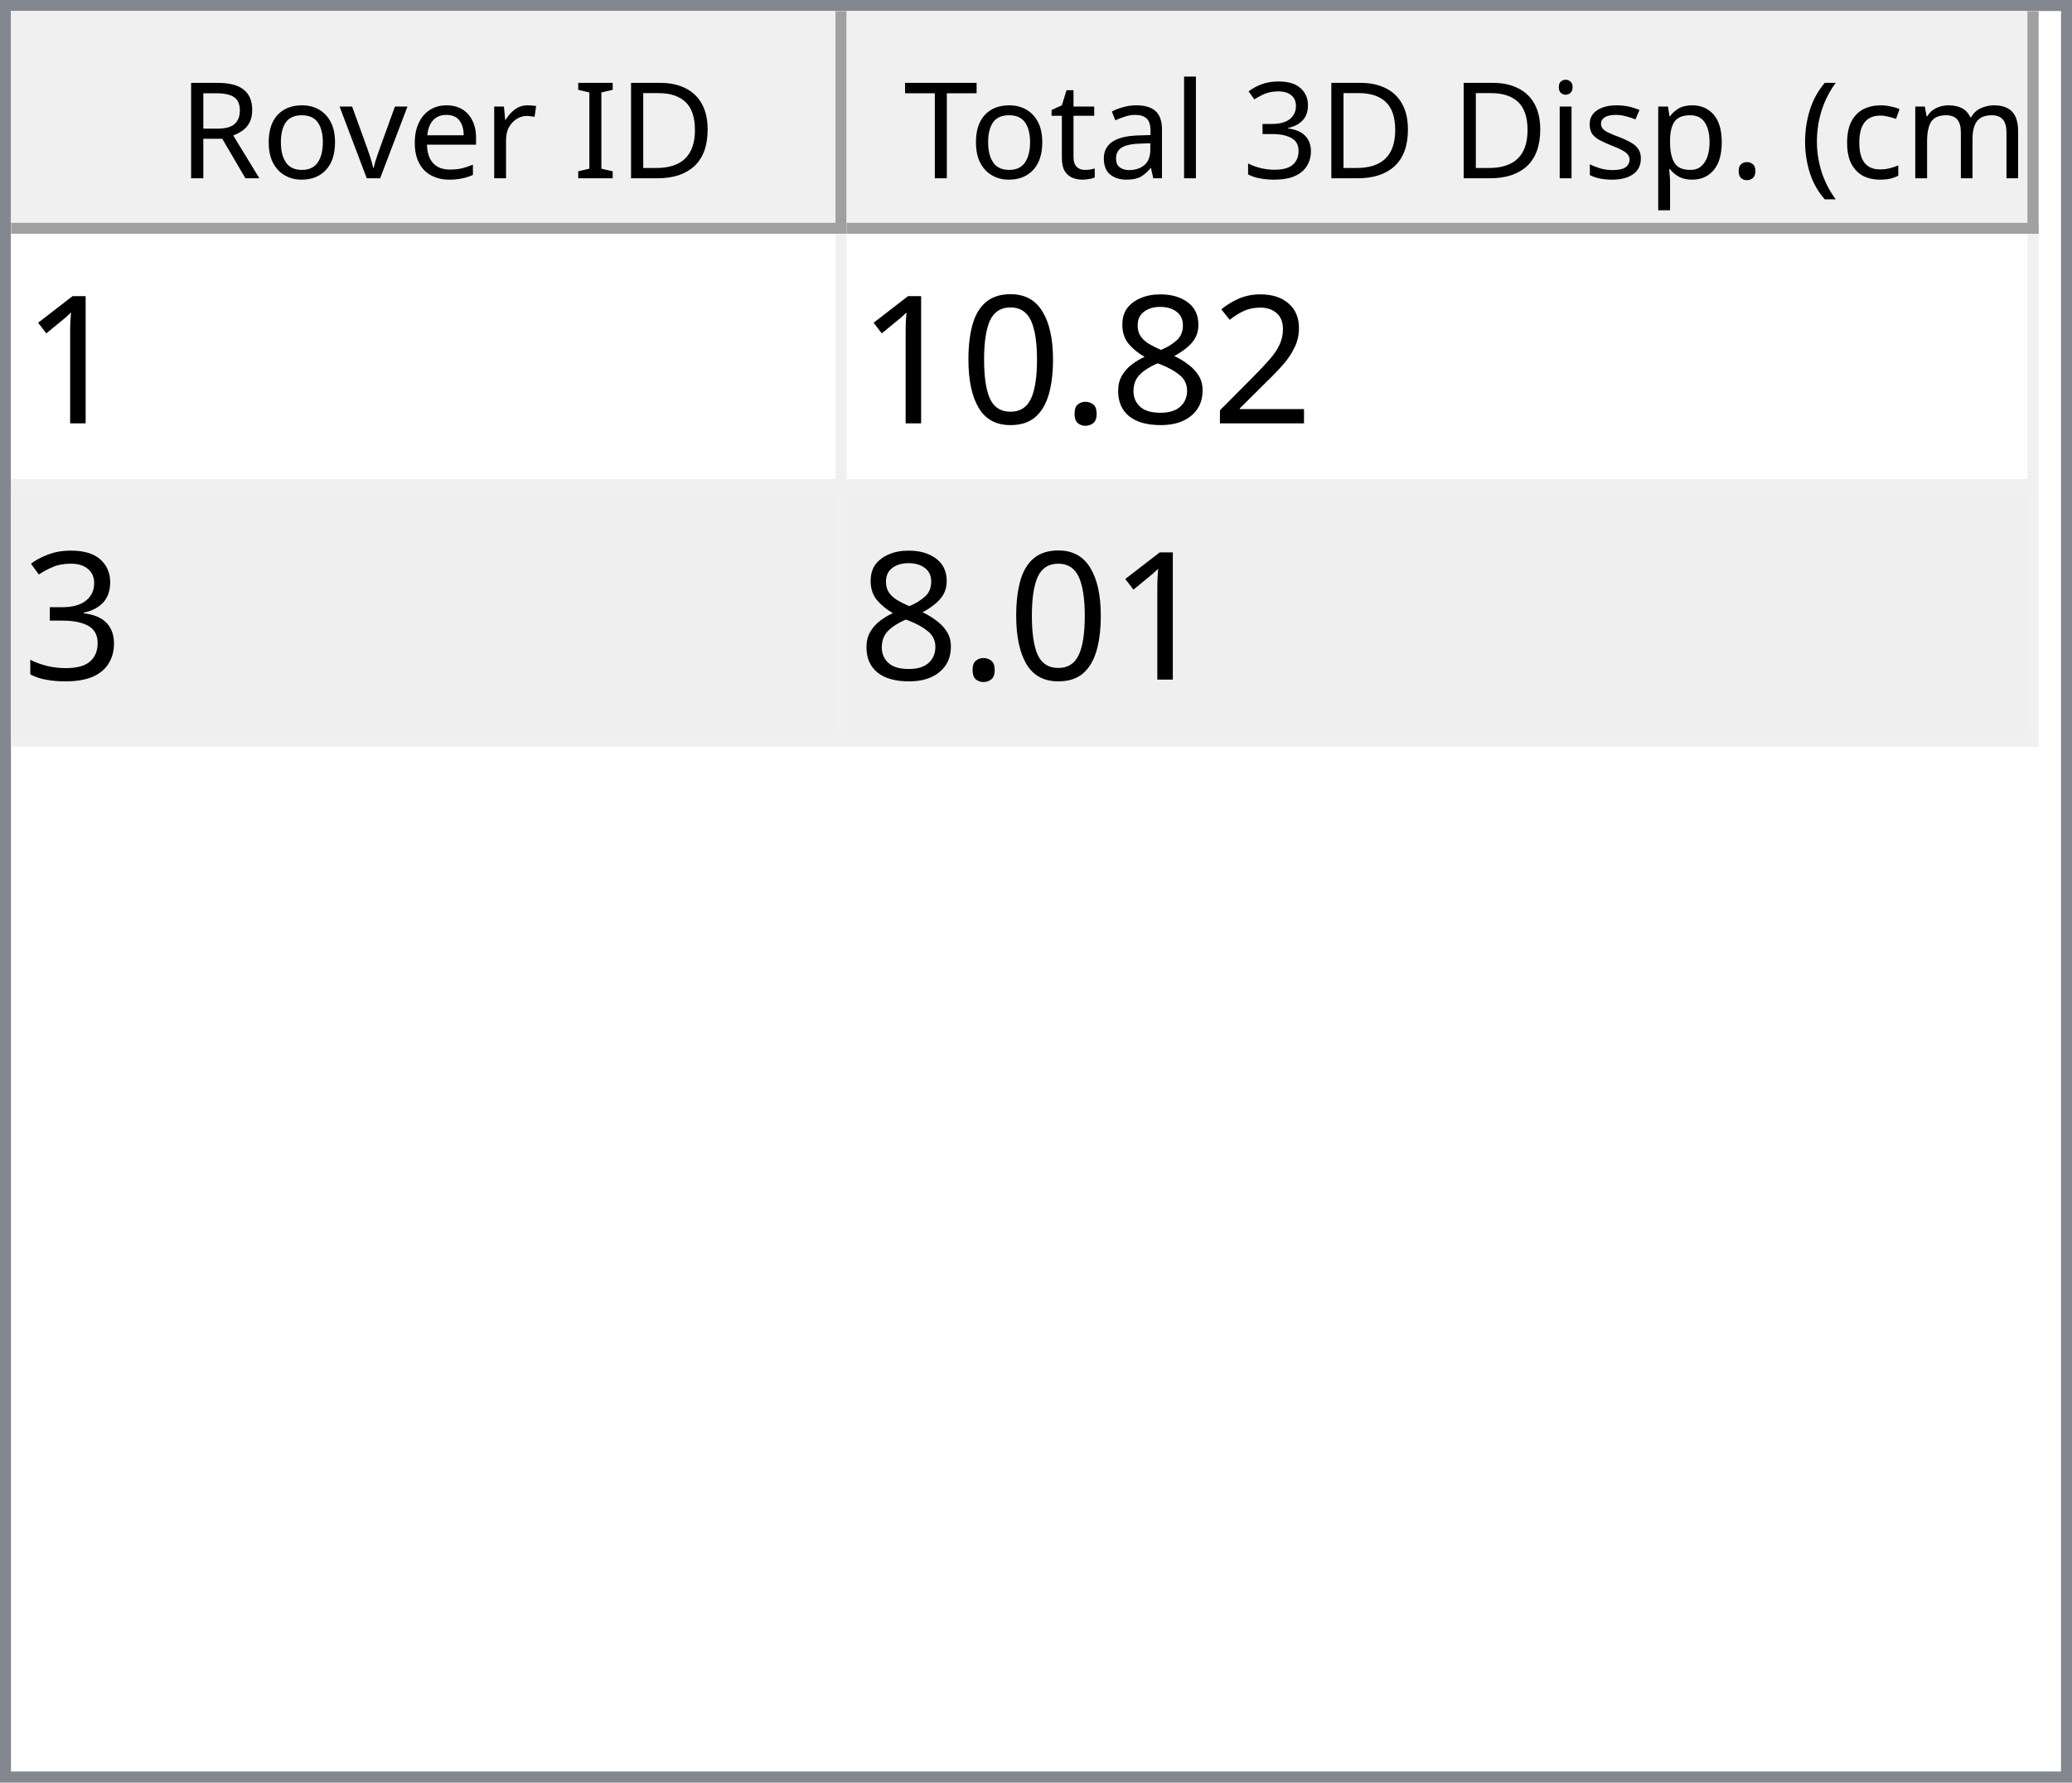
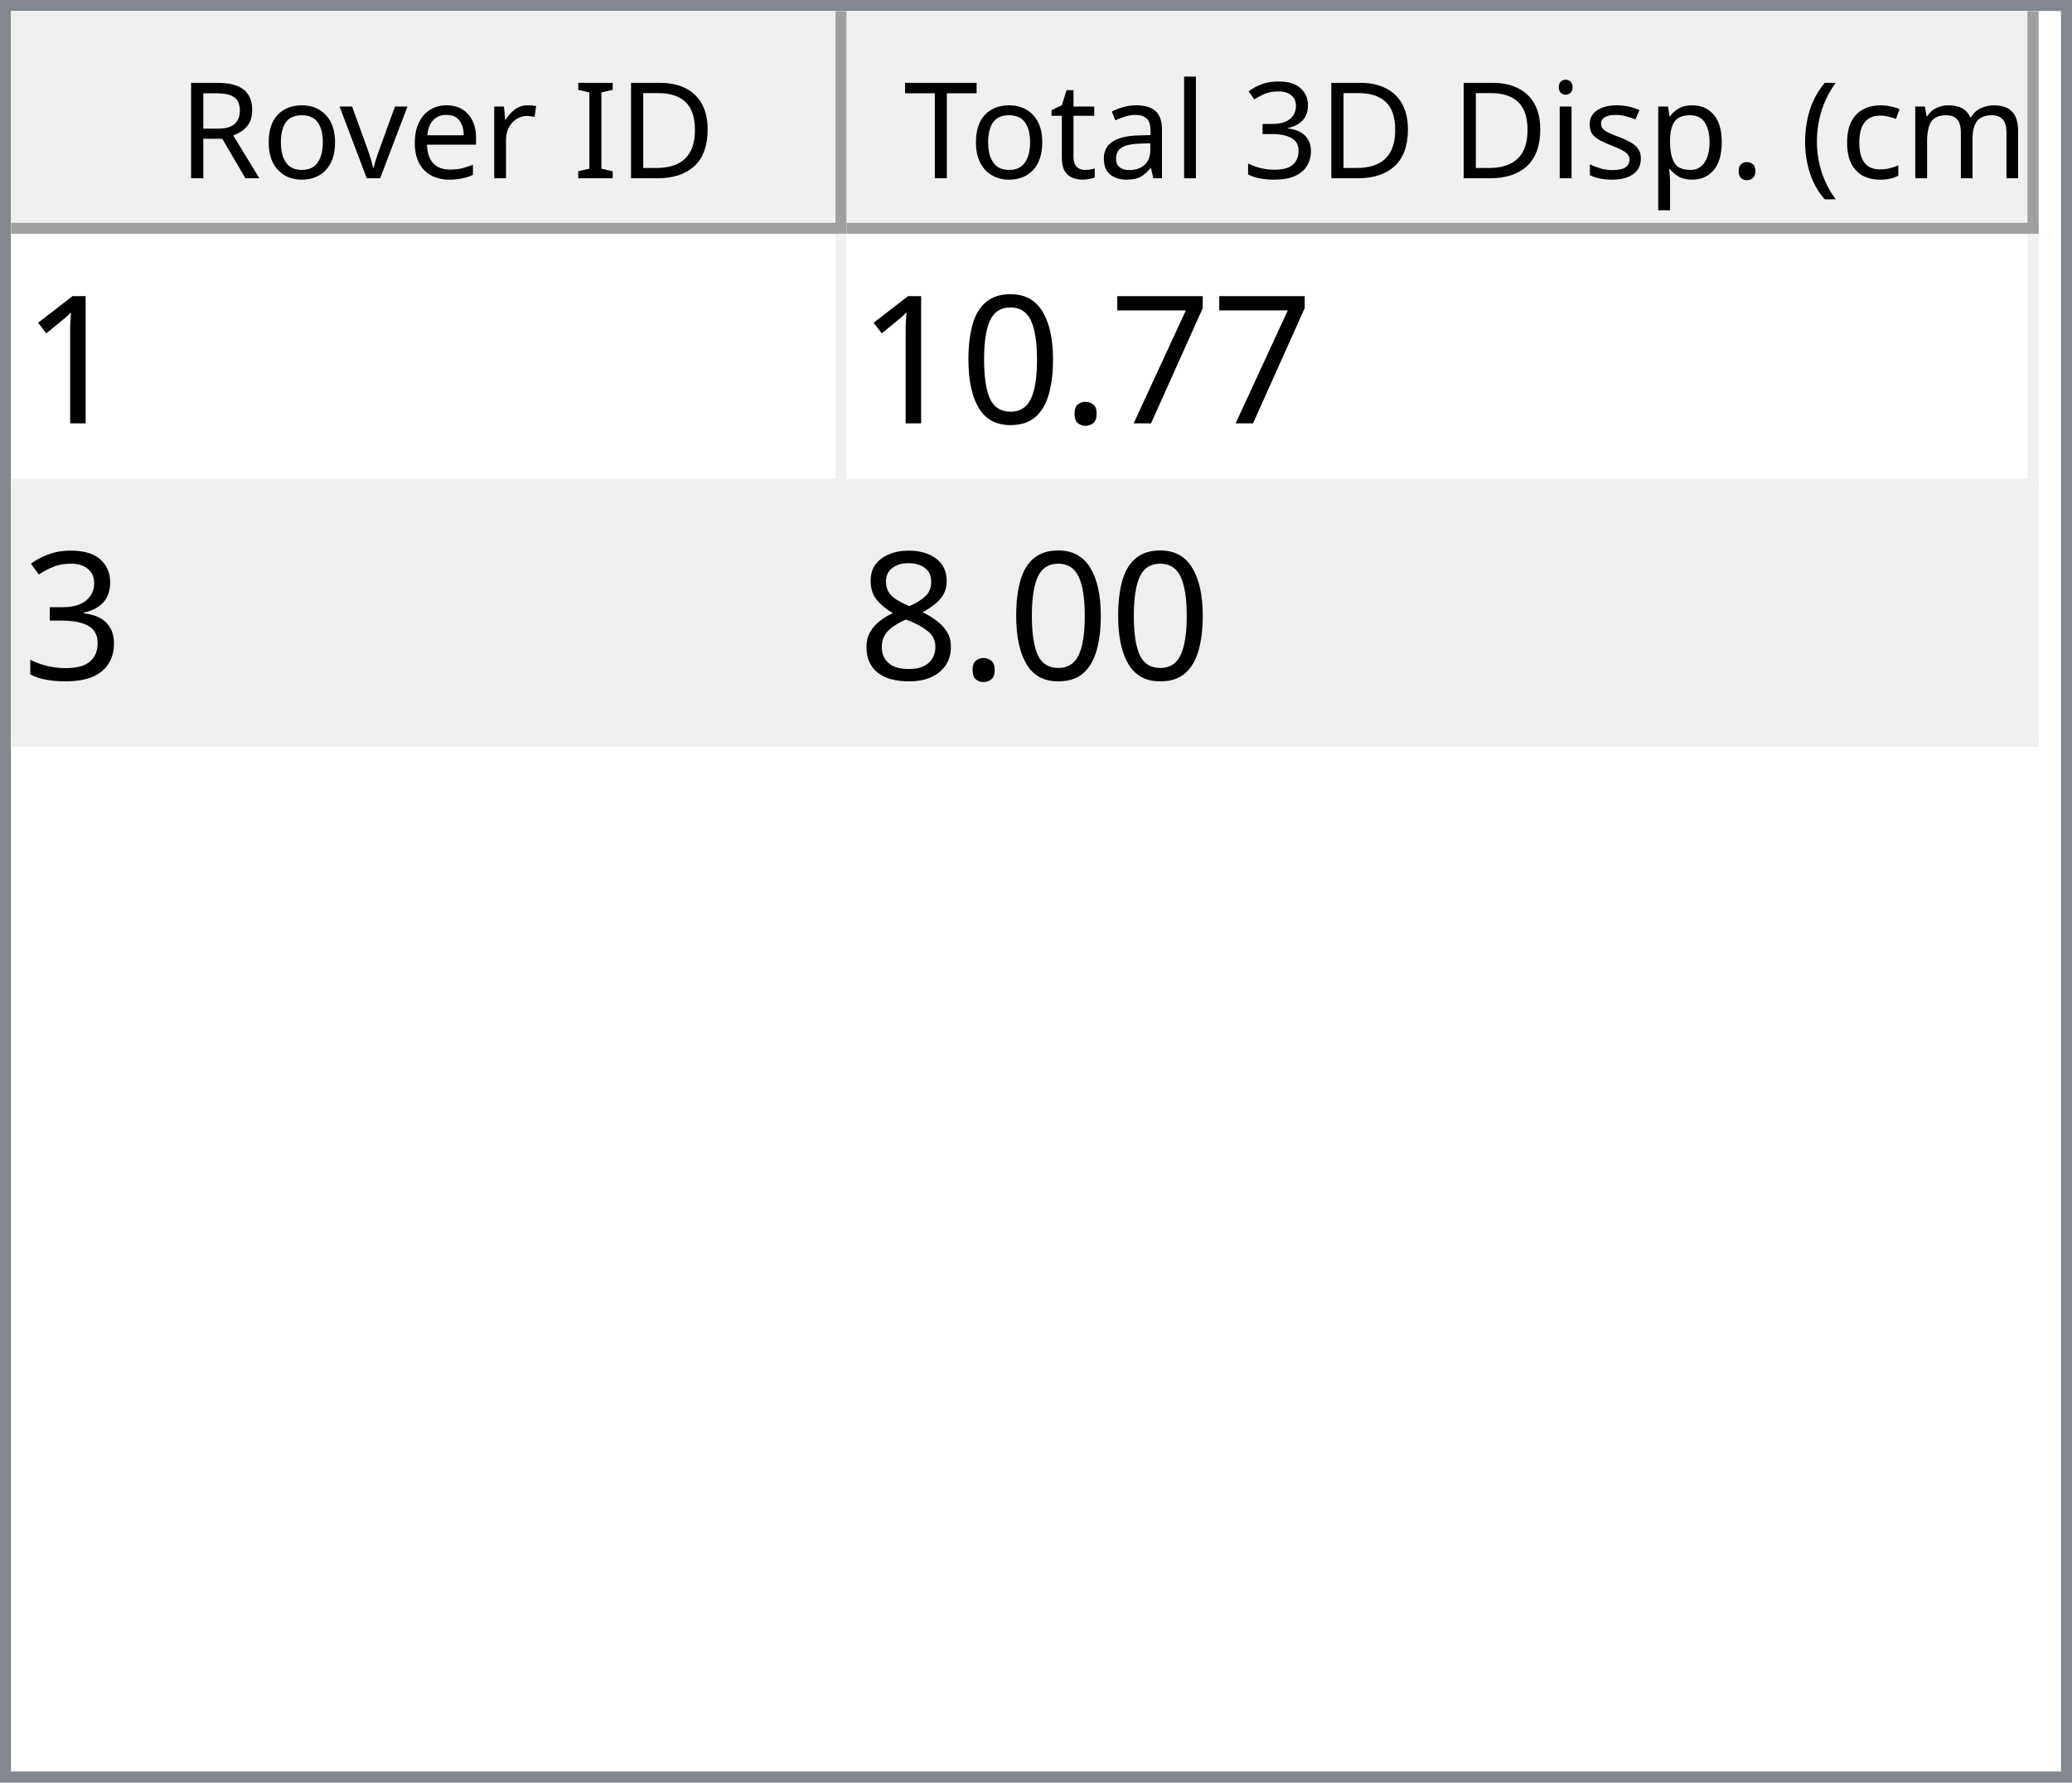
<svg xmlns="http://www.w3.org/2000/svg" style="fill-opacity:1; color-rendering:auto; color-interpolation:auto; text-rendering:auto; stroke:black; stroke-linecap:square; stroke-miterlimit:10; shape-rendering:auto; stroke-opacity:1; fill:black; stroke-dasharray:none; font-weight:normal; stroke-width:1; font-family:'Dialog'; font-style:normal; stroke-linejoin:miter; font-size:12px; stroke-dashoffset:0; image-rendering:auto;" width="186" height="160">
  <defs id="genericDefs" />
  <g>
    <defs id="defs1">
      <clipPath clipPathUnits="userSpaceOnUse" id="clipPath1">
        <path d="M0 0 L186 0 L186 160 L0 160 L0 0 Z" />
      </clipPath>
      <clipPath clipPathUnits="userSpaceOnUse" id="clipPath2">
        <path d="M0 0 L0 160 L186 160 L186 0 Z" />
      </clipPath>
      <clipPath clipPathUnits="userSpaceOnUse" id="clipPath3">
        <path d="M0 0 L0 20 L184 20 L184 0 Z" />
      </clipPath>
      <clipPath clipPathUnits="userSpaceOnUse" id="clipPath4">
        <path d="M0 0 L0 20 L75 20 L75 0 Z" />
      </clipPath>
      <clipPath clipPathUnits="userSpaceOnUse" id="clipPath5">
        <path d="M1 1 L1 19 L74 19 L74 1 Z" />
      </clipPath>
      <clipPath clipPathUnits="userSpaceOnUse" id="clipPath6">
        <path d="M0 0 L0 18 L73 18 L73 0 Z" />
      </clipPath>
      <clipPath clipPathUnits="userSpaceOnUse" id="clipPath7">
        <path d="M-0.5 -0.5 L-0.5 19.5 L74.5 19.5 L74.5 -0.5 Z" />
      </clipPath>
      <clipPath clipPathUnits="userSpaceOnUse" id="clipPath8">
        <path d="M0 0 L0 20 L107 20 L107 0 Z" />
      </clipPath>
      <clipPath clipPathUnits="userSpaceOnUse" id="clipPath9">
        <path d="M1 1 L1 19 L106 19 L106 1 Z" />
      </clipPath>
      <clipPath clipPathUnits="userSpaceOnUse" id="clipPath10">
        <path d="M0 0 L0 18 L105 18 L105 0 Z" />
      </clipPath>
      <clipPath clipPathUnits="userSpaceOnUse" id="clipPath11">
        <path d="M-0.5 -0.5 L-0.5 19.5 L106.5 19.5 L106.5 -0.5 Z" />
      </clipPath>
      <clipPath clipPathUnits="userSpaceOnUse" id="clipPath12">
        <path d="M0 0 L0 138 L184 138 L184 0 Z" />
      </clipPath>
      <clipPath clipPathUnits="userSpaceOnUse" id="clipPath13">
        <path d="M0 0 L0 46 L182 46 L182 0 Z" />
      </clipPath>
      <clipPath clipPathUnits="userSpaceOnUse" id="clipPath14">
        <path d="M-0.5 -0.5 L-0.5 45.5 L181.5 45.5 L181.5 -0.5 Z" />
      </clipPath>
      <clipPath clipPathUnits="userSpaceOnUse" id="clipPath15">
        <path d="M0 0 L0 22 L74 22 L74 0 Z" />
      </clipPath>
      <clipPath clipPathUnits="userSpaceOnUse" id="clipPath16">
        <path d="M0 0 L0 22 L106 22 L106 0 Z" />
      </clipPath>
      <font horiz-adv-x="64.551" id="font1">
        <font-face ascent="107.91" descent="25.098" units-per-em="100" style="font-style:normal; font-family:Segoe UI; font-weight:normal;" />
        <missing-glyph horiz-adv-x="64.551" d="M8.109 0 L8.109 68.266 L56.453 68.266 L56.453 0 L8.109 0 ZM15.328 7.234 L49.219 7.234 L49.219 61.031 L15.328 61.031 L15.328 7.234 Z" />
        <glyph unicode="D" horiz-adv-x="70.117" d="M9.188 0 L9.188 70.016 L28.516 70.016 Q65.531 70.016 65.531 35.891 Q65.531 19.672 55.25 9.836 Q44.969 0 27.734 0 L9.188 0 ZM17.391 62.594 L17.391 7.422 L27.828 7.422 Q41.609 7.422 49.273 14.797 Q56.938 22.172 56.938 35.688 Q56.938 62.594 28.328 62.594 L17.391 62.594 Z" />
        <glyph unicode="I" horiz-adv-x="26.611" d="M17.391 0 L9.188 0 L9.188 70.016 L17.391 70.016 L17.391 0 Z" />
        <glyph unicode=" " horiz-adv-x="27.393" d="" />
        <glyph unicode="r" horiz-adv-x="34.766" d="M34.188 41.891 Q32.078 43.5 28.125 43.5 Q23 43.5 19.555 38.672 Q16.109 33.844 16.109 25.484 L16.109 0 L8.109 0 L8.109 50 L16.109 50 L16.109 39.703 L16.312 39.703 Q18.016 44.969 21.531 47.922 Q25.047 50.875 29.391 50.875 Q32.516 50.875 34.188 50.203 L34.188 41.891 Z" />
        <glyph unicode="e" horiz-adv-x="52.295" d="M48.297 23 L12.984 23 Q13.188 14.656 17.484 10.109 Q21.781 5.562 29.297 5.562 Q37.75 5.562 44.828 11.141 L44.828 3.609 Q38.234 -1.172 27.391 -1.172 Q16.797 -1.172 10.742 5.641 Q4.688 12.453 4.688 24.812 Q4.688 36.469 11.305 43.82 Q17.922 51.172 27.734 51.172 Q37.547 51.172 42.922 44.828 Q48.297 38.484 48.297 27.203 L48.297 23 ZM40.094 29.781 Q40.047 36.719 36.75 40.578 Q33.453 44.438 27.594 44.438 Q21.922 44.438 17.969 40.383 Q14.016 36.328 13.094 29.781 L40.094 29.781 Z" />
        <glyph unicode="v" horiz-adv-x="47.9" d="M47.406 50 L27.484 0 L19.625 0 L0.688 50 L9.469 50 L22.172 13.672 Q23.578 9.672 23.922 6.688 L24.125 6.688 Q24.609 10.453 25.688 13.484 L38.969 50 L47.406 50 Z" />
        <glyph unicode="o" horiz-adv-x="58.594" d="M29 -1.172 Q17.922 -1.172 11.305 5.836 Q4.688 12.844 4.688 24.422 Q4.688 37.016 11.57 44.094 Q18.453 51.172 30.172 51.172 Q41.359 51.172 47.633 44.289 Q53.906 37.406 53.906 25.203 Q53.906 13.234 47.141 6.031 Q40.375 -1.172 29 -1.172 ZM29.594 44.438 Q21.875 44.438 17.383 39.188 Q12.891 33.938 12.891 24.703 Q12.891 15.828 17.43 10.695 Q21.969 5.562 29.594 5.562 Q37.359 5.562 41.531 10.594 Q45.703 15.625 45.703 24.906 Q45.703 34.281 41.531 39.359 Q37.359 44.438 29.594 44.438 Z" />
        <glyph unicode="R" horiz-adv-x="59.814" d="M59.375 0 L49.609 0 L37.891 19.625 Q36.281 22.359 34.766 24.289 Q33.25 26.219 31.664 27.438 Q30.078 28.656 28.25 29.219 Q26.422 29.781 24.125 29.781 L17.391 29.781 L17.391 0 L9.188 0 L9.188 70.016 L30.078 70.016 Q34.672 70.016 38.555 68.867 Q42.438 67.719 45.289 65.375 Q48.141 63.031 49.758 59.547 Q51.375 56.062 51.375 51.375 Q51.375 47.703 50.273 44.656 Q49.172 41.609 47.148 39.211 Q45.125 36.812 42.266 35.133 Q39.406 33.453 35.844 32.516 L35.844 32.328 Q37.594 31.547 38.891 30.547 Q40.188 29.547 41.359 28.18 Q42.531 26.812 43.68 25.078 Q44.828 23.344 46.234 21.047 L59.375 0 ZM17.391 62.594 L17.391 37.203 L28.516 37.203 Q31.594 37.203 34.203 38.133 Q36.812 39.062 38.719 40.797 Q40.625 42.531 41.703 45.047 Q42.781 47.562 42.781 50.688 Q42.781 56.297 39.141 59.445 Q35.5 62.594 28.609 62.594 L17.391 62.594 Z" />
        <glyph unicode=")" horiz-adv-x="30.176" d="M8.297 -15.922 L1.172 -15.922 Q16.406 2.344 16.406 26.812 Q16.406 51.469 1.078 70.016 L8.297 70.016 Q23.531 52.156 23.531 26.703 Q23.531 1.375 8.297 -15.922 Z" />
        <glyph unicode="m" horiz-adv-x="86.133" d="M79.109 0 L71.094 0 L71.094 28.719 Q71.094 37.016 68.531 40.727 Q65.969 44.438 59.906 44.438 Q54.781 44.438 51.195 39.75 Q47.609 35.062 47.609 28.516 L47.609 0 L39.594 0 L39.594 29.688 Q39.594 44.438 28.219 44.438 Q22.953 44.438 19.531 40.016 Q16.109 35.594 16.109 28.516 L16.109 0 L8.109 0 L8.109 50 L16.109 50 L16.109 42.094 L16.312 42.094 Q21.625 51.172 31.844 51.172 Q36.969 51.172 40.773 48.312 Q44.578 45.453 46 40.828 Q51.562 51.172 62.594 51.172 Q79.109 51.172 79.109 30.812 L79.109 0 Z" />
        <glyph unicode="c" horiz-adv-x="46.191" d="M42.188 2.297 Q36.422 -1.172 28.516 -1.172 Q17.828 -1.172 11.258 5.789 Q4.688 12.75 4.688 23.828 Q4.688 36.188 11.766 43.68 Q18.844 51.172 30.672 51.172 Q37.25 51.172 42.281 48.734 L42.281 40.531 Q36.719 44.438 30.375 44.438 Q22.703 44.438 17.797 38.945 Q12.891 33.453 12.891 24.516 Q12.891 15.719 17.508 10.641 Q22.125 5.562 29.891 5.562 Q36.422 5.562 42.188 9.906 L42.188 2.297 Z" />
        <glyph unicode="(" horiz-adv-x="30.176" d="M29.109 -15.922 L21.969 -15.922 Q6.844 1.375 6.844 26.703 Q6.844 52.156 21.969 70.016 L29.203 70.016 Q13.875 51.469 13.875 26.812 Q13.875 2.344 29.109 -15.922 Z" />
        <glyph unicode="." horiz-adv-x="21.68" d="M10.891 -1.078 Q8.641 -1.078 7.055 0.539 Q5.469 2.156 5.469 4.391 Q5.469 6.641 7.055 8.273 Q8.641 9.906 10.891 9.906 Q13.188 9.906 14.797 8.273 Q16.406 6.641 16.406 4.391 Q16.406 2.156 14.797 0.539 Q13.188 -1.078 10.891 -1.078 Z" />
        <glyph unicode="p" horiz-adv-x="58.789" d="M16.312 7.234 L16.109 7.234 L16.109 -23 L8.109 -23 L8.109 50 L16.109 50 L16.109 41.219 L16.312 41.219 Q22.219 51.172 33.594 51.172 Q43.266 51.172 48.688 44.461 Q54.109 37.75 54.109 26.469 Q54.109 13.922 48 6.375 Q41.891 -1.172 31.297 -1.172 Q21.578 -1.172 16.312 7.234 ZM16.109 27.391 L16.109 20.406 Q16.109 14.203 20.141 9.883 Q24.172 5.562 30.375 5.562 Q37.641 5.562 41.773 11.133 Q45.906 16.703 45.906 26.609 Q45.906 34.969 42.047 39.703 Q38.188 44.438 31.594 44.438 Q24.609 44.438 20.359 39.578 Q16.109 34.719 16.109 27.391 Z" />
        <glyph unicode="s" horiz-adv-x="42.432" d="M5.078 1.812 L5.078 10.406 Q11.625 5.562 19.484 5.562 Q30.031 5.562 30.031 12.594 Q30.031 14.594 29.125 15.992 Q28.219 17.391 26.68 18.461 Q25.141 19.531 23.07 20.383 Q21 21.234 18.609 22.172 Q15.281 23.484 12.766 24.828 Q10.25 26.172 8.57 27.859 Q6.891 29.547 6.031 31.695 Q5.172 33.844 5.172 36.719 Q5.172 40.234 6.789 42.945 Q8.406 45.656 11.086 47.484 Q13.766 49.312 17.211 50.242 Q20.656 51.172 24.312 51.172 Q30.812 51.172 35.938 48.922 L35.938 40.828 Q30.422 44.438 23.25 44.438 Q21 44.438 19.195 43.922 Q17.391 43.406 16.094 42.477 Q14.797 41.547 14.086 40.258 Q13.375 38.969 13.375 37.406 Q13.375 35.453 14.086 34.133 Q14.797 32.812 16.164 31.789 Q17.531 30.766 19.484 29.938 Q21.438 29.109 23.922 28.125 Q27.25 26.859 29.883 25.516 Q32.516 24.172 34.375 22.484 Q36.234 20.797 37.234 18.602 Q38.234 16.406 38.234 13.375 Q38.234 9.672 36.602 6.938 Q34.969 4.203 32.234 2.398 Q29.5 0.594 25.93 -0.289 Q22.359 -1.172 18.453 -1.172 Q10.75 -1.172 5.078 1.812 Z" />
        <glyph unicode="i" horiz-adv-x="24.219" d="M12.203 62.703 Q10.062 62.703 8.547 64.164 Q7.031 65.625 7.031 67.875 Q7.031 70.125 8.547 71.609 Q10.062 73.094 12.203 73.094 Q14.406 73.094 15.945 71.609 Q17.484 70.125 17.484 67.875 Q17.484 65.719 15.945 64.211 Q14.406 62.703 12.203 62.703 ZM16.109 0 L8.109 0 L8.109 50 L16.109 50 L16.109 0 Z" />
        <glyph unicode="3" horiz-adv-x="53.906" d="M46.531 19.828 Q46.531 15.094 44.75 11.211 Q42.969 7.328 39.719 4.57 Q36.469 1.812 31.93 0.297 Q27.391 -1.219 21.922 -1.219 Q11.922 -1.219 6 2.594 L6 11.188 Q13.094 5.609 22.219 5.609 Q25.875 5.609 28.828 6.539 Q31.781 7.469 33.906 9.227 Q36.031 10.984 37.18 13.477 Q38.328 15.969 38.328 19.094 Q38.328 32.812 18.797 32.812 L12.984 32.812 L12.984 39.594 L18.5 39.594 Q35.797 39.594 35.797 52.484 Q35.797 64.406 22.609 64.406 Q15.188 64.406 8.688 59.422 L8.688 67.188 Q15.375 71.188 24.609 71.188 Q29 71.188 32.57 69.969 Q36.141 68.75 38.68 66.555 Q41.219 64.359 42.609 61.281 Q44 58.203 44 54.5 Q44 40.672 30.031 36.719 L30.031 36.531 Q33.594 36.141 36.625 34.797 Q39.656 33.453 41.852 31.305 Q44.047 29.156 45.289 26.25 Q46.531 23.344 46.531 19.828 Z" />
        <glyph unicode="l" horiz-adv-x="24.219" d="M16.109 0 L8.109 0 L8.109 74.031 L16.109 74.031 L16.109 0 Z" />
        <glyph unicode="a" horiz-adv-x="50.879" d="M43.891 0 L35.891 0 L35.891 7.812 L35.688 7.812 Q30.469 -1.172 20.312 -1.172 Q12.844 -1.172 8.617 2.781 Q4.391 6.734 4.391 13.281 Q4.391 27.297 20.906 29.594 L35.891 31.688 Q35.891 44.438 25.594 44.438 Q16.547 44.438 9.281 38.281 L9.281 46.484 Q16.656 51.172 26.266 51.172 Q43.891 51.172 43.891 32.516 L43.891 0 ZM35.891 25.297 L23.828 23.641 Q18.266 22.859 15.43 20.875 Q12.594 18.891 12.594 13.875 Q12.594 10.203 15.211 7.883 Q17.828 5.562 22.172 5.562 Q28.125 5.562 32.008 9.742 Q35.891 13.922 35.891 20.312 L35.891 25.297 Z" />
        <glyph unicode="t" horiz-adv-x="33.887" d="M31.297 0.484 Q28.469 -1.078 23.828 -1.078 Q10.688 -1.078 10.688 13.578 L10.688 43.172 L2.094 43.172 L2.094 50 L10.688 50 L10.688 62.203 L18.703 64.797 L18.703 50 L31.297 50 L31.297 43.172 L18.703 43.172 L18.703 14.984 Q18.703 9.969 20.414 7.82 Q22.125 5.672 26.078 5.672 Q29.109 5.672 31.297 7.328 L31.297 0.484 Z" />
        <glyph unicode="T" horiz-adv-x="52.393" d="M50.594 62.594 L30.375 62.594 L30.375 0 L22.172 0 L22.172 62.594 L2 62.594 L2 70.016 L50.594 70.016 L50.594 62.594 Z" />
      </font>
      <font horiz-adv-x="75.0" id="font2">
        <font-face ascent="100.537" descent="21.973" units-per-em="100" style="font-style:normal; font-family:sans-serif; font-weight:normal;" />
        <missing-glyph horiz-adv-x="75.0" d="M12.5 0 L12.5 62.5 L62.5 62.5 L62.5 0 L12.5 0 ZM14.062 1.562 L60.938 1.562 L60.938 60.938 L14.062 60.938 L14.062 1.562 Z" />
        <glyph unicode="1" horiz-adv-x="55.615" d="M37.25 0 L28.469 0 L28.469 56 Q25.297 52.984 20.141 49.953 Q14.984 46.922 10.891 45.406 L10.891 53.906 Q18.266 57.375 23.781 62.305 Q29.297 67.234 31.594 71.875 L37.25 71.875 L37.25 0 Z" />
-         <glyph unicode="2" horiz-adv-x="55.615" d="M50.344 8.453 L50.344 0 L3.031 0 Q2.938 3.172 4.047 6.109 Q5.859 10.938 9.836 15.625 Q13.812 20.312 21.344 26.469 Q33.016 36.031 37.117 41.625 Q41.219 47.219 41.219 52.203 Q41.219 57.422 37.477 61.008 Q33.734 64.594 27.734 64.594 Q21.391 64.594 17.578 60.789 Q13.766 56.984 13.719 50.25 L4.688 51.172 Q5.609 61.281 11.664 66.578 Q17.719 71.875 27.938 71.875 Q38.234 71.875 44.242 66.164 Q50.25 60.453 50.25 52 Q50.25 47.703 48.492 43.555 Q46.734 39.406 42.656 34.812 Q38.578 30.219 29.109 22.219 Q21.188 15.578 18.945 13.211 Q16.703 10.844 15.234 8.453 L50.344 8.453 Z" />
-         <glyph unicode="8" horiz-adv-x="55.615" d="M17.672 38.812 Q12.203 40.828 9.57 44.539 Q6.938 48.25 6.938 53.422 Q6.938 61.234 12.555 66.555 Q18.172 71.875 27.484 71.875 Q36.859 71.875 42.578 66.43 Q48.297 60.984 48.297 53.172 Q48.297 48.188 45.68 44.508 Q43.062 40.828 37.75 38.812 Q44.344 36.672 47.781 31.883 Q51.219 27.094 51.219 20.453 Q51.219 11.281 44.727 5.031 Q38.234 -1.219 27.641 -1.219 Q17.047 -1.219 10.547 5.055 Q4.047 11.328 4.047 20.703 Q4.047 27.688 7.594 32.398 Q11.141 37.109 17.672 38.812 ZM15.922 53.719 Q15.922 48.641 19.195 45.414 Q22.469 42.188 27.688 42.188 Q32.766 42.188 36.016 45.383 Q39.266 48.578 39.266 53.219 Q39.266 58.062 35.914 61.359 Q32.562 64.656 27.594 64.656 Q22.562 64.656 19.242 61.43 Q15.922 58.203 15.922 53.719 ZM13.094 20.656 Q13.094 16.891 14.875 13.375 Q16.656 9.859 20.172 7.93 Q23.688 6 27.734 6 Q34.031 6 38.133 10.055 Q42.234 14.109 42.234 20.359 Q42.234 26.703 38.016 30.859 Q33.797 35.016 27.438 35.016 Q21.234 35.016 17.164 30.914 Q13.094 26.812 13.094 20.656 Z" />
+         <glyph unicode="7" horiz-adv-x="55.615" d="M4.734 62.203 L4.734 70.656 L51.078 70.656 L51.078 63.812 Q44.234 56.547 37.523 44.484 Q30.812 32.422 27.156 19.672 Q24.516 10.688 23.781 0 L14.75 0 Q14.891 8.453 18.062 20.414 Q21.234 32.375 27.172 43.484 Q33.109 54.594 39.797 62.203 L4.734 62.203 Z" />
        <glyph unicode="." horiz-adv-x="27.783" d="M9.078 0 L9.078 10.016 L19.094 10.016 L19.094 0 L9.078 0 Z" />
        <glyph unicode="0" horiz-adv-x="55.615" d="M4.156 35.297 Q4.156 48 6.766 55.742 Q9.375 63.484 14.523 67.68 Q19.672 71.875 27.484 71.875 Q33.25 71.875 37.594 69.555 Q41.938 67.234 44.773 62.867 Q47.609 58.5 49.219 52.227 Q50.828 45.953 50.828 35.297 Q50.828 22.703 48.242 14.969 Q45.656 7.234 40.508 3.008 Q35.359 -1.219 27.484 -1.219 Q17.141 -1.219 11.234 6.203 Q4.156 15.141 4.156 35.297 ZM13.188 35.297 Q13.188 17.672 17.312 11.836 Q21.438 6 27.484 6 Q33.547 6 37.672 11.859 Q41.797 17.719 41.797 35.297 Q41.797 52.984 37.672 58.789 Q33.547 64.594 27.391 64.594 Q21.344 64.594 17.719 59.469 Q13.188 52.938 13.188 35.297 Z" />
        <glyph unicode="3" horiz-adv-x="55.615" d="M4.203 18.891 L12.984 20.062 Q14.5 12.594 18.141 9.297 Q21.781 6 27 6 Q33.203 6 37.477 10.297 Q41.75 14.594 41.75 20.953 Q41.75 27 37.797 30.93 Q33.844 34.859 27.734 34.859 Q25.25 34.859 21.531 33.891 L22.516 41.609 Q23.391 41.5 23.922 41.5 Q29.547 41.5 34.039 44.43 Q38.531 47.359 38.531 53.469 Q38.531 58.297 35.258 61.477 Q31.984 64.656 26.812 64.656 Q21.688 64.656 18.266 61.43 Q14.844 58.203 13.875 51.766 L5.078 53.328 Q6.688 62.156 12.398 67.016 Q18.109 71.875 26.609 71.875 Q32.469 71.875 37.398 69.359 Q42.328 66.844 44.945 62.5 Q47.562 58.156 47.562 53.266 Q47.562 48.641 45.07 44.828 Q42.578 41.016 37.703 38.766 Q44.047 37.312 47.562 32.695 Q51.078 28.078 51.078 21.141 Q51.078 11.766 44.242 5.25 Q37.406 -1.266 26.953 -1.266 Q17.531 -1.266 11.305 4.352 Q5.078 9.969 4.203 18.891 Z" />
+         <glyph unicode="8" horiz-adv-x="55.615" d="M17.672 38.812 Q12.203 40.828 9.57 44.539 Q6.938 48.25 6.938 53.422 Q6.938 61.234 12.555 66.555 Q18.172 71.875 27.484 71.875 Q36.859 71.875 42.578 66.43 Q48.297 60.984 48.297 53.172 Q48.297 48.188 45.68 44.508 Q43.062 40.828 37.75 38.812 Q44.344 36.672 47.781 31.883 Q51.219 27.094 51.219 20.453 Q51.219 11.281 44.727 5.031 Q38.234 -1.219 27.641 -1.219 Q17.047 -1.219 10.547 5.055 Q4.047 11.328 4.047 20.703 Q4.047 27.688 7.594 32.398 Q11.141 37.109 17.672 38.812 ZM15.922 53.719 Q15.922 48.641 19.195 45.414 Q22.469 42.188 27.688 42.188 Q32.766 42.188 36.016 45.383 Q39.266 48.578 39.266 53.219 Q39.266 58.062 35.914 61.359 Q32.562 64.656 27.594 64.656 Q22.562 64.656 19.242 61.43 Q15.922 58.203 15.922 53.719 ZM13.094 20.656 Q13.094 16.891 14.875 13.375 Q16.656 9.859 20.172 7.93 Q23.688 6 27.734 6 Q34.031 6 38.133 10.055 Q42.234 14.109 42.234 20.359 Q42.234 26.703 38.016 30.859 Q33.797 35.016 27.438 35.016 Q21.234 35.016 17.164 30.914 Q13.094 26.812 13.094 20.656 Z" />
      </font>
    </defs>
    <g style="fill:white; stroke:white;">
      <rect x="0" y="0" width="186" style="clip-path:url(#clipPath1); stroke:none;" height="160" />
    </g>
    <g style="fill:white; text-rendering:optimizeSpeed; color-rendering:optimizeSpeed; image-rendering:optimizeSpeed; shape-rendering:crispEdges; stroke:white; color-interpolation:sRGB;">
      <rect x="0" width="186" height="160" y="0" style="stroke:none;" />
      <path style="stroke:none;" d="M0 160 L186 160 L186 0 L0 0 Z" />
    </g>
    <g style="fill:rgb(240,240,240); font-family:'Segoe UI'; stroke:rgb(240,240,240);">
      <rect x="0" y="0" width="186" style="clip-path:url(#clipPath2); stroke:none;" height="160" />
    </g>
    <g style="fill:rgb(130,135,144); font-family:'Segoe UI'; stroke:rgb(130,135,144);">
      <path d="M0 0 L186 0 L186 160 L0 160 L0 0 ZM1 1 L185 1 L185 159 L1 159 L1 1 Z" style="fill-rule:evenodd; clip-path:url(#clipPath2); stroke:none;" />
    </g>
    <g style="fill:white; font-family:'Segoe UI'; stroke:white;" transform="translate(1,1)">
      <rect x="0" y="0" width="184" style="clip-path:url(#clipPath3); stroke:none;" height="20" />
    </g>
    <g style="fill:rgb(240,240,240); font-family:'Segoe UI'; stroke:rgb(240,240,240);" transform="translate(1,1)">
      <rect x="0" y="0" width="75" style="clip-path:url(#clipPath4); stroke:none;" height="20" />
    </g>
    <g style="font-family:'Segoe UI';" transform="translate(2,2)">
      <text x="14" xml:space="preserve" y="14" style="clip-path:url(#clipPath6); stroke:none;">Rover ID</text>
    </g>
    <g style="fill:rgb(160,160,160); font-family:'Segoe UI'; stroke:rgb(160,160,160); stroke-linejoin:bevel;" transform="translate(1.5,1.5)">
      <line x1="74" x2="74" y1="0" style="fill:none; clip-path:url(#clipPath7);" y2="19" />
    </g>
    <g style="fill:rgb(160,160,160); font-family:'Segoe UI'; stroke:rgb(160,160,160); stroke-linejoin:bevel;" transform="matrix(1,0,0,1,1,1) translate(0.5,0.5)">
      <line x1="0" x2="74" y1="19" style="fill:none; clip-path:url(#clipPath7);" y2="19" />
    </g>
    <g style="fill:rgb(240,240,240); font-family:'Segoe UI'; stroke:rgb(240,240,240);" transform="translate(76,1)">
      <rect x="0" y="0" width="107" style="clip-path:url(#clipPath8); stroke:none;" height="20" />
    </g>
    <g style="font-family:'Segoe UI';" transform="translate(77,2)">
      <text x="1" xml:space="preserve" y="14" style="clip-path:url(#clipPath10); stroke:none;"> Total 3D Disp. (cm)</text>
    </g>
    <g style="fill:rgb(160,160,160); font-family:'Segoe UI'; stroke:rgb(160,160,160); stroke-linejoin:bevel;" transform="translate(76.5,1.5)">
      <line x1="106" x2="106" y1="0" style="fill:none; clip-path:url(#clipPath11);" y2="19" />
    </g>
    <g style="fill:rgb(160,160,160); font-family:'Segoe UI'; stroke:rgb(160,160,160); stroke-linejoin:bevel;" transform="matrix(1,0,0,1,76,1) translate(0.5,0.5)">
      <line x1="0" x2="106" y1="19" style="fill:none; clip-path:url(#clipPath11);" y2="19" />
    </g>
    <g style="fill:white; font-family:'Segoe UI'; stroke:white;" transform="translate(1,21)">
      <rect x="0" y="0" width="184" style="clip-path:url(#clipPath12); stroke:none;" height="138" />
    </g>
    <g style="fill:rgb(240,240,240); font-size:16px; font-family:sans-serif; stroke:rgb(240,240,240);" transform="translate(1,21)">
      <rect x="0" y="0" width="182" style="clip-path:url(#clipPath13); stroke:none;" height="46" />
      <line transform="translate(0.5,0.5)" x1="0" x2="181" y1="22" style="clip-path:url(#clipPath14); fill:none; stroke-linejoin:bevel;" y2="22" />
    </g>
    <g transform="matrix(1,0,0,1,1,21) translate(0.5,0.5)" style="fill:rgb(240,240,240); font-size:16px; font-family:sans-serif; stroke:rgb(240,240,240); stroke-linejoin:bevel;">
      <line x1="0" x2="181" y1="45" style="fill:none; clip-path:url(#clipPath14);" y2="45" />
    </g>
    <g transform="matrix(1,0,0,1,1,21) translate(0.5,0.5)" style="fill:rgb(240,240,240); font-size:16px; font-family:sans-serif; stroke:rgb(240,240,240); stroke-linejoin:bevel;">
      <line x1="74" x2="74" y1="0" style="fill:none; clip-path:url(#clipPath14);" y2="45" />
    </g>
    <g transform="matrix(1,0,0,1,1,21) translate(0.5,0.5)" style="fill:rgb(240,240,240); font-size:16px; font-family:sans-serif; stroke:rgb(240,240,240); stroke-linejoin:bevel;">
      <line x1="181" x2="181" y1="0" style="fill:none; clip-path:url(#clipPath14);" y2="45" />
    </g>
    <g style="fill:white; font-size:16px; font-family:sans-serif; stroke:white;" transform="matrix(1,0,0,1,1,21)">
      <rect x="0" y="0" width="74" style="clip-path:url(#clipPath15); stroke:none;" height="22" />
      <text x="1" y="17" style="fill:black; clip-path:url(#clipPath15); stroke:none;" xml:space="preserve">1</text>
    </g>
    <g style="fill:white; font-size:16px; font-family:sans-serif; stroke:white;" transform="matrix(1,0,0,1,1,21) translate(75,0)">
      <rect x="0" y="0" width="106" style="clip-path:url(#clipPath16); stroke:none;" height="22" />
-       <text x="1" y="17" style="fill:black; clip-path:url(#clipPath16); stroke:none;" xml:space="preserve">10.82</text>
+       <text x="1" y="17" style="fill:black; clip-path:url(#clipPath16); stroke:none;" xml:space="preserve">10.77</text>
    </g>
    <g style="fill:rgb(239,239,239); font-size:16px; font-family:sans-serif; stroke:rgb(239,239,239);" transform="matrix(1,0,0,1,1,21) translate(0,23)">
      <rect x="0" y="0" width="74" style="clip-path:url(#clipPath15); stroke:none;" height="22" />
      <text x="1" y="17" style="fill:black; clip-path:url(#clipPath15); stroke:none;" xml:space="preserve">3</text>
    </g>
    <g style="fill:rgb(239,239,239); font-size:16px; font-family:sans-serif; stroke:rgb(239,239,239);" transform="matrix(1,0,0,1,1,21) translate(75,23)">
      <rect x="0" y="0" width="106" style="clip-path:url(#clipPath16); stroke:none;" height="22" />
-       <text x="1" y="17" style="fill:black; clip-path:url(#clipPath16); stroke:none;" xml:space="preserve">8.01</text>
+       <text x="1" y="17" style="fill:black; clip-path:url(#clipPath16); stroke:none;" xml:space="preserve">8.00</text>
    </g>
  </g>
</svg>
